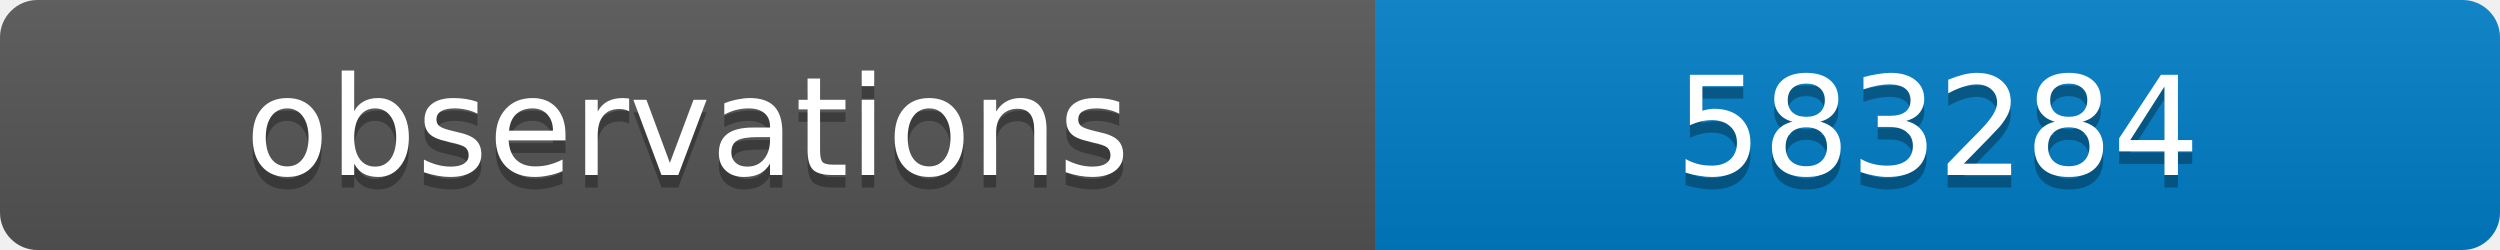
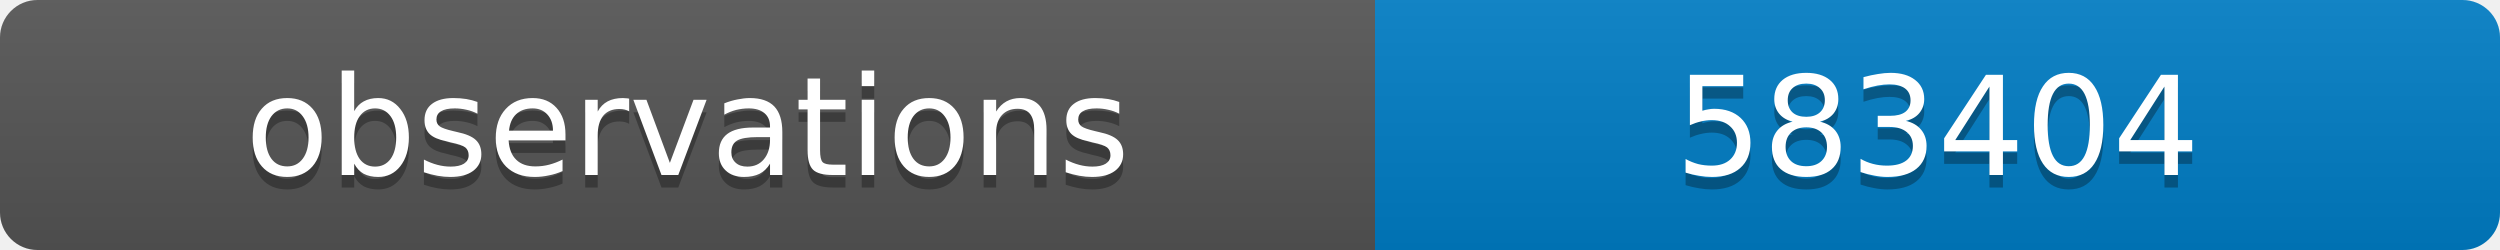
<svg xmlns="http://www.w3.org/2000/svg" width="200" height="20">
  <linearGradient id="b" x2="0" y2="100%">
    <stop offset="0" stop-color="#bbb" stop-opacity=".1" />
    <stop offset="1" stop-opacity=".1" />
  </linearGradient>
  <clipPath id="a">
    <rect width="200" height="20" rx="3" fill="#fff" />
  </clipPath>
  <g clip-path="url(#a)">
    <path fill="#555" d="M0 0h110v20H0z" />
    <path fill="#007ec6" d="M110 0h90v20H110z" />
    <path fill="url(#b)" d="M0 0h200v20H0z" />
  </g>
  <g fill="#fff" text-anchor="middle" font-family="DejaVu Sans,Verdana,Geneva,sans-serif" font-size="11">
    <text x="55" y="15" fill="#010101" fill-opacity=".3">observations</text>
    <text x="55" y="14">observations</text>
-     <text x="155" y="15" fill="#010101" fill-opacity=".3">583284</text>
-     <text x="155" y="14">583284</text>
+     <text x="155" y="15" fill="#010101" fill-opacity=".3">583404</text>
+     <text x="155" y="14">583404</text>
  </g>
</svg>
